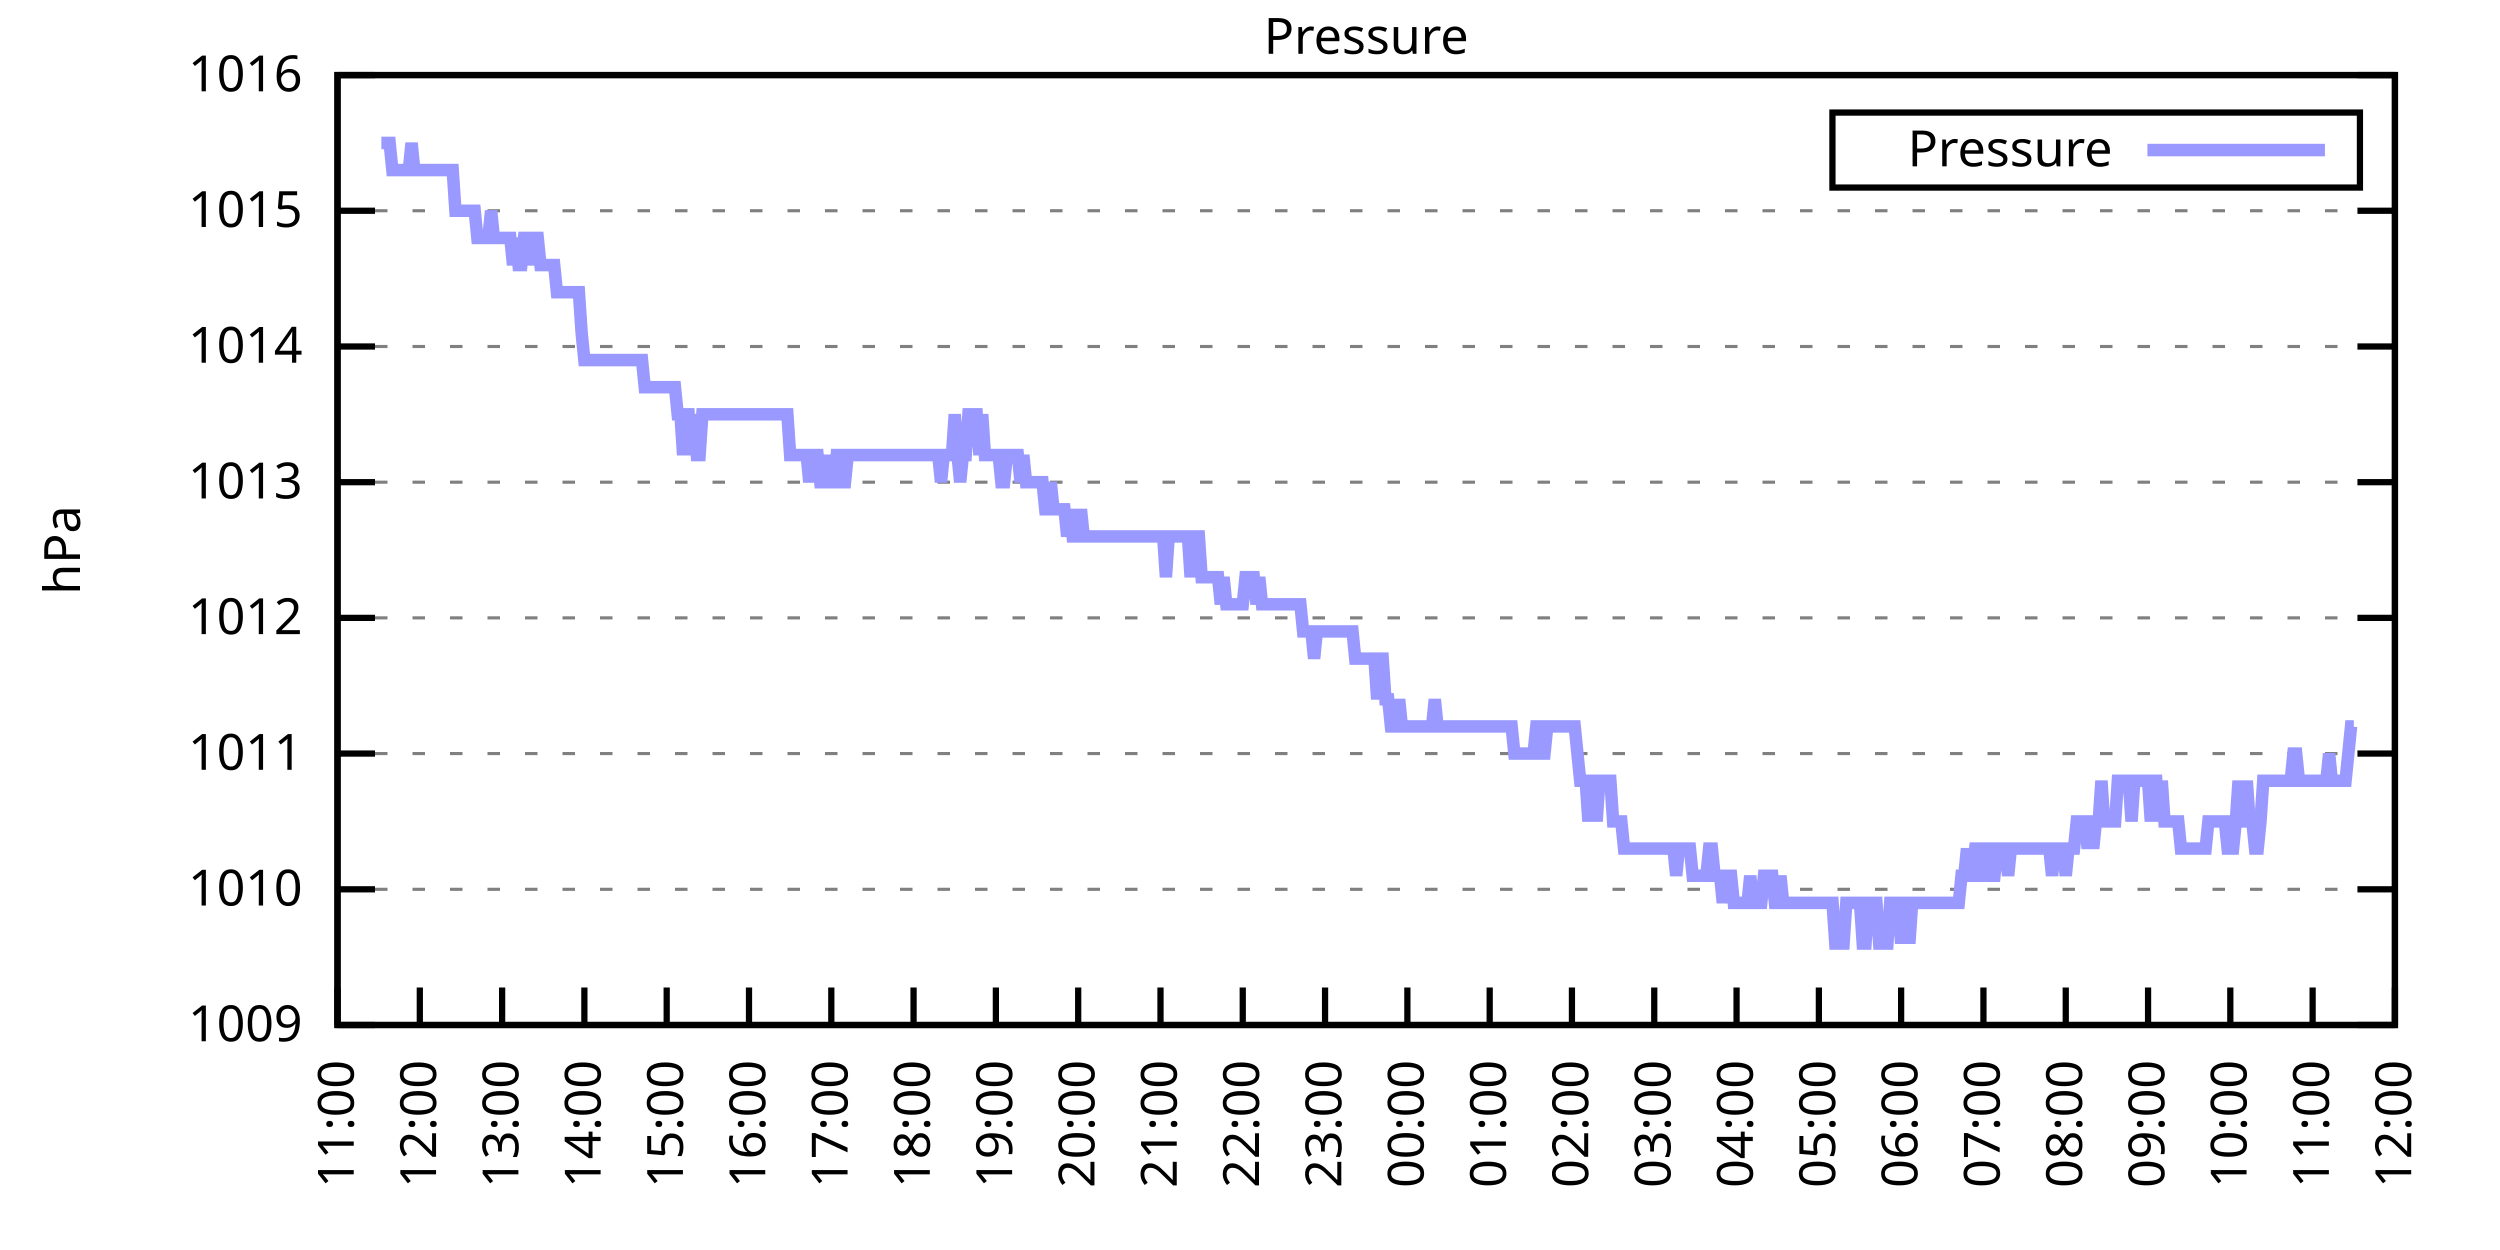
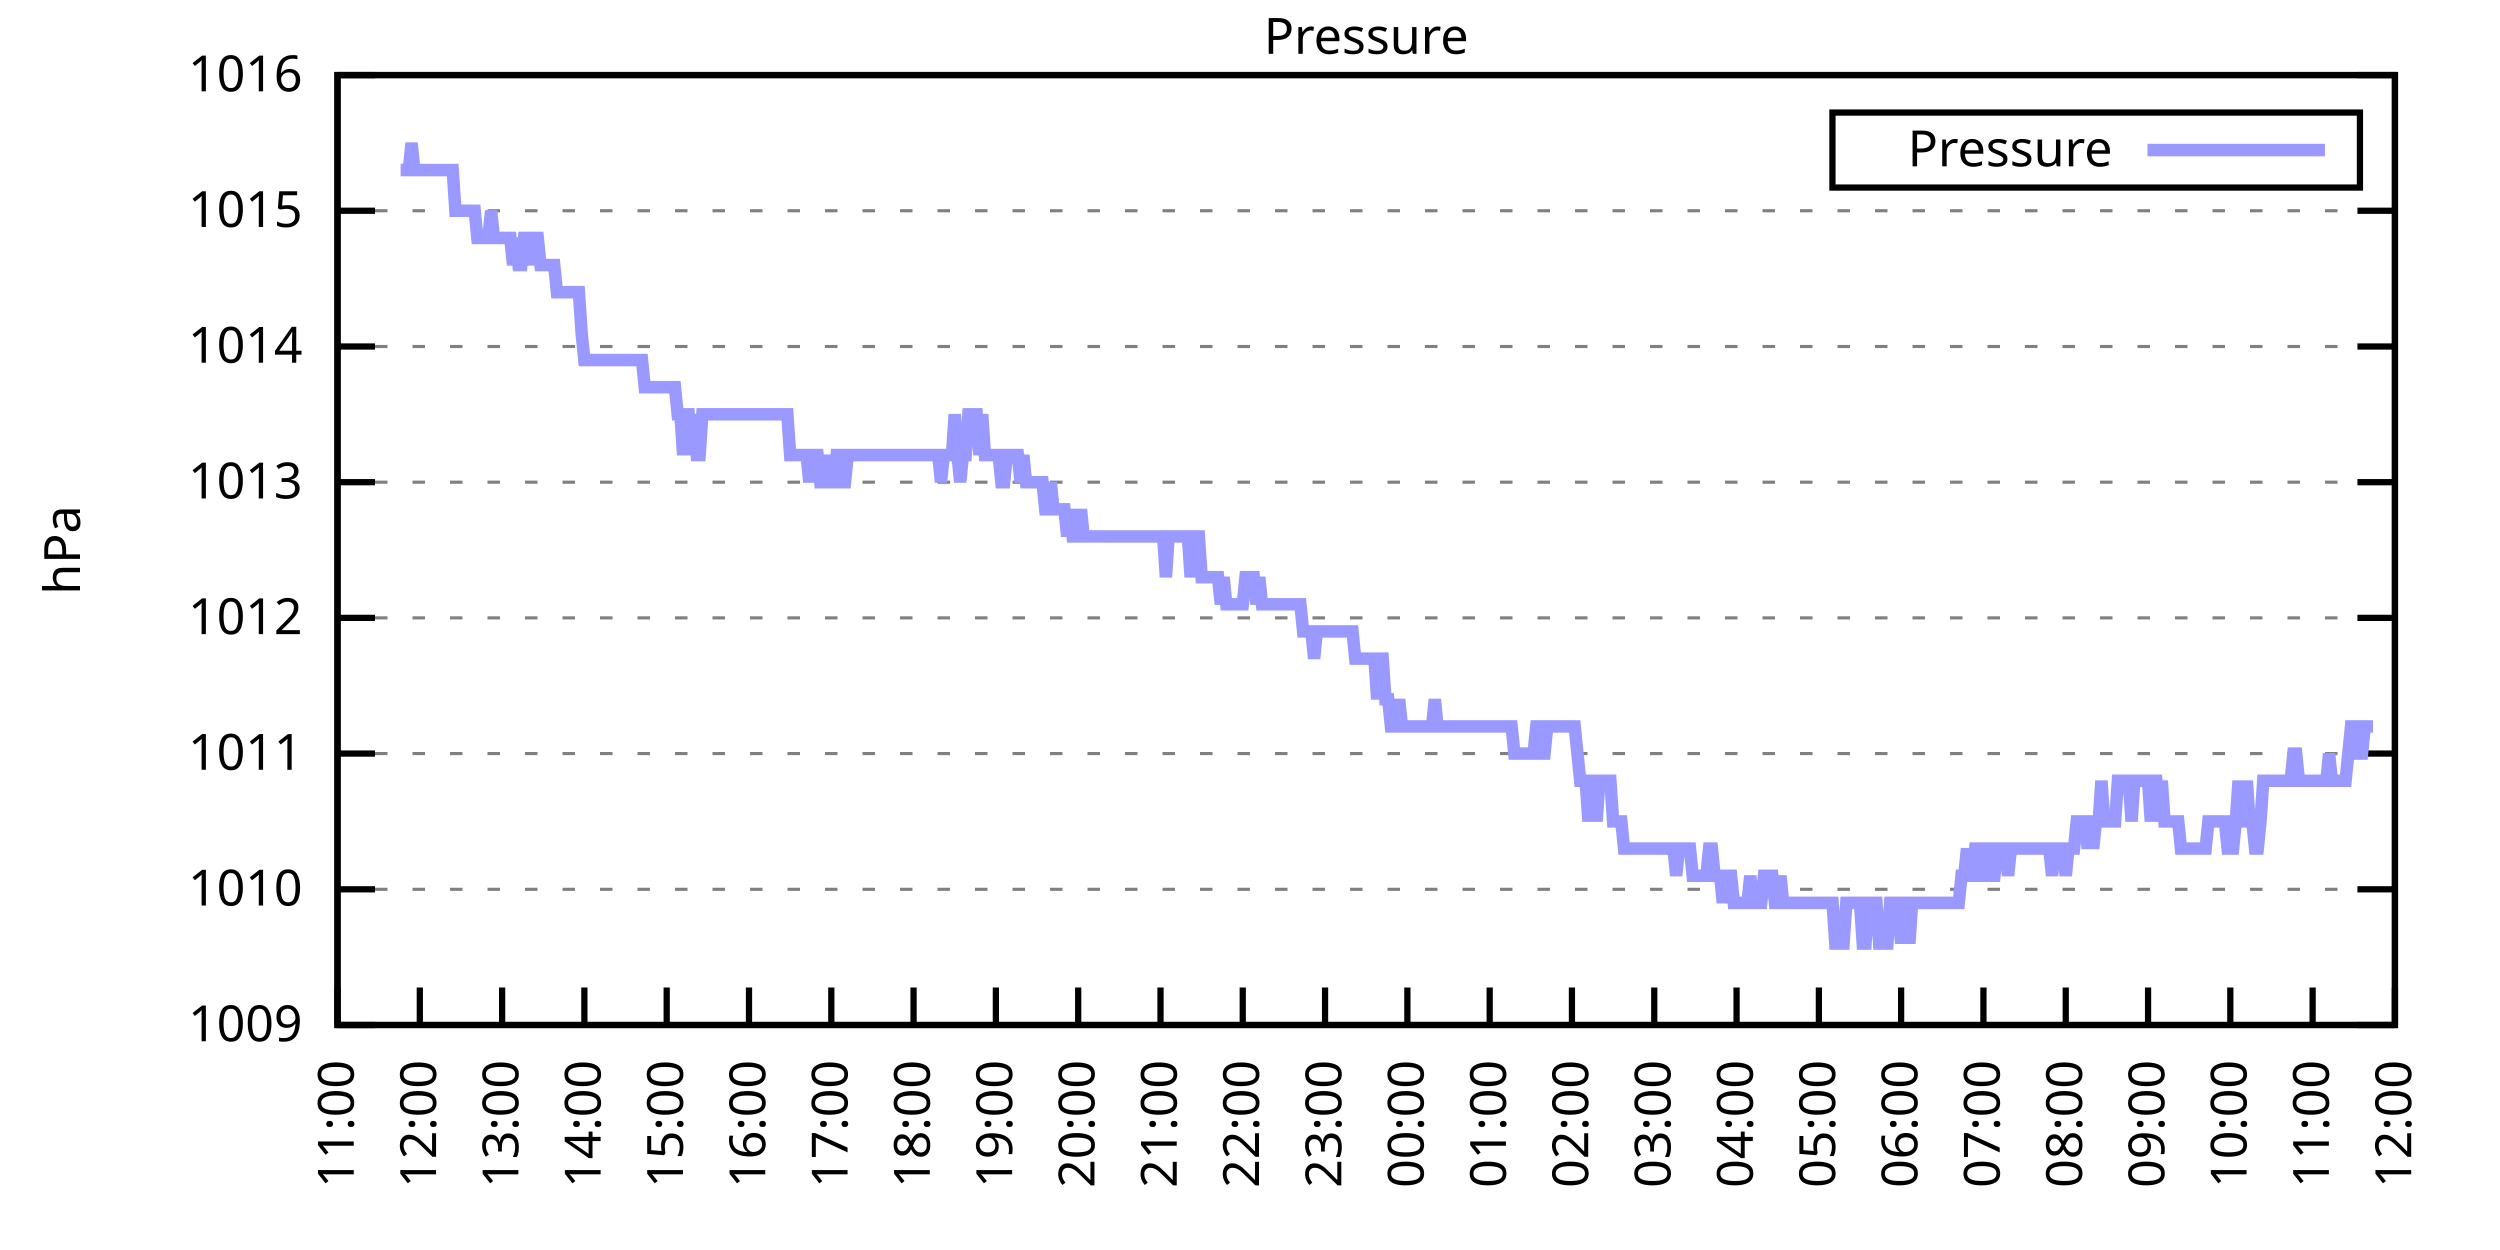
<svg xmlns="http://www.w3.org/2000/svg" xmlns:xlink="http://www.w3.org/1999/xlink" width="400" height="200" viewBox="0 0 400 200">
  <g id="gnuplot_canvas">
    <rect x="0" y="0" width="400" height="200" fill="none" />
    <defs>
      <circle id="gpDot" r="0.5" stroke-width="0.5" stroke="currentColor" />
      <path id="gpPt0" stroke-width="0.333" stroke="currentColor" d="M-1,0 h2 M0,-1 v2" />
      <path id="gpPt1" stroke-width="0.333" stroke="currentColor" d="M-1,-1 L1,1 M1,-1 L-1,1" />
      <path id="gpPt2" stroke-width="0.333" stroke="currentColor" d="M-1,0 L1,0 M0,-1 L0,1 M-1,-1 L1,1 M-1,1 L1,-1" />
      <rect id="gpPt3" stroke-width="0.333" stroke="currentColor" x="-1" y="-1" width="2" height="2" />
      <rect id="gpPt4" stroke-width="0.333" stroke="currentColor" fill="currentColor" x="-1" y="-1" width="2" height="2" />
      <circle id="gpPt5" stroke-width="0.333" stroke="currentColor" cx="0" cy="0" r="1" />
      <use xlink:href="#gpPt5" id="gpPt6" fill="currentColor" stroke="none" />
      <path id="gpPt7" stroke-width="0.333" stroke="currentColor" d="M0,-1.33 L-1.33,0.67 L1.33,0.67 z" />
      <use xlink:href="#gpPt7" id="gpPt8" fill="currentColor" stroke="none" />
      <use xlink:href="#gpPt7" id="gpPt9" stroke="currentColor" transform="rotate(180)" />
      <use xlink:href="#gpPt9" id="gpPt10" fill="currentColor" stroke="none" />
      <use xlink:href="#gpPt3" id="gpPt11" stroke="currentColor" transform="rotate(45)" />
      <use xlink:href="#gpPt11" id="gpPt12" fill="currentColor" stroke="none" />
      <path id="gpPt13" stroke-width="0.333" stroke="currentColor" d="M0,1.330 L1.265,0.411 L0.782,-1.067 L-0.782,-1.076 L-1.265,0.411 z" />
      <use xlink:href="#gpPt13" id="gpPt14" fill="currentColor" stroke="none" />
      <filter id="textbox" filterUnits="objectBoundingBox" x="0" y="0" height="1" width="1">
        <feFlood flood-color="white" flood-opacity="1" result="bgnd" />
        <feComposite in="SourceGraphic" in2="bgnd" operator="atop" />
      </filter>
      <filter id="greybox" filterUnits="objectBoundingBox" x="0" y="0" height="1" width="1">
        <feFlood flood-color="lightgrey" flood-opacity="1" result="grey" />
        <feComposite in="SourceGraphic" in2="grey" operator="atop" />
      </filter>
    </defs>
    <g fill="none" color="white" stroke="currentColor" stroke-width="1.00" stroke-linecap="butt" stroke-linejoin="miter">
</g>
    <g fill="none" color="black" stroke="currentColor" stroke-width="1.00" stroke-linecap="butt" stroke-linejoin="miter">
      <g stroke="none" shape-rendering="crispEdges">
        <polygon fill="rgb(255, 255, 255)" points="54.00,164.00 383.18,164.00 383.18,12.02 54.00,12.02 " />
      </g>
    </g>
    <g fill="none" color="black" stroke="currentColor" stroke-width="1.00" stroke-linecap="butt" stroke-linejoin="miter">
</g>
    <g fill="none" color="black" stroke="black" stroke-width="0.50" stroke-linecap="butt" stroke-linejoin="miter">
</g>
    <g fill="none" color="gray" stroke="currentColor" stroke-width="0.50" stroke-linecap="butt" stroke-linejoin="miter">
      <path stroke="gray" stroke-dasharray="2,4" class="gridline" d="M54.00,164.00 L383.19,164.00  " />
    </g>
    <g fill="none" color="gray" stroke="gray" stroke-width="1.00" stroke-linecap="butt" stroke-linejoin="miter">
</g>
    <g fill="none" color="black" stroke="currentColor" stroke-width="1.00" stroke-linecap="butt" stroke-linejoin="miter">
      <path stroke="black" d="M54.00,164.00 L60.00,164.00 M383.19,164.00 L377.19,164.00  " />
      <g transform="translate(48.40,166.60)" stroke="none" fill="black" font-family="Sans" font-size="8.00" text-anchor="end">
        <text>
          <tspan font-family="Sans"> 1009</tspan>
        </text>
      </g>
    </g>
    <g fill="none" color="black" stroke="currentColor" stroke-width="1.00" stroke-linecap="butt" stroke-linejoin="miter">
</g>
    <g fill="none" color="black" stroke="black" stroke-width="0.50" stroke-linecap="butt" stroke-linejoin="miter">
</g>
    <g fill="none" color="gray" stroke="currentColor" stroke-width="0.50" stroke-linecap="butt" stroke-linejoin="miter">
      <path stroke="gray" stroke-dasharray="2,4" class="gridline" d="M54.00,142.29 L383.19,142.29  " />
    </g>
    <g fill="none" color="gray" stroke="gray" stroke-width="1.00" stroke-linecap="butt" stroke-linejoin="miter">
</g>
    <g fill="none" color="black" stroke="currentColor" stroke-width="1.00" stroke-linecap="butt" stroke-linejoin="miter">
      <path stroke="black" d="M54.00,142.29 L60.00,142.29 M383.19,142.29 L377.19,142.29  " />
      <g transform="translate(48.40,144.89)" stroke="none" fill="black" font-family="Sans" font-size="8.00" text-anchor="end">
        <text>
          <tspan font-family="Sans"> 1010</tspan>
        </text>
      </g>
    </g>
    <g fill="none" color="black" stroke="currentColor" stroke-width="1.00" stroke-linecap="butt" stroke-linejoin="miter">
</g>
    <g fill="none" color="black" stroke="black" stroke-width="0.50" stroke-linecap="butt" stroke-linejoin="miter">
</g>
    <g fill="none" color="gray" stroke="currentColor" stroke-width="0.50" stroke-linecap="butt" stroke-linejoin="miter">
      <path stroke="gray" stroke-dasharray="2,4" class="gridline" d="M54.00,120.57 L383.19,120.57  " />
    </g>
    <g fill="none" color="gray" stroke="gray" stroke-width="1.00" stroke-linecap="butt" stroke-linejoin="miter">
</g>
    <g fill="none" color="black" stroke="currentColor" stroke-width="1.00" stroke-linecap="butt" stroke-linejoin="miter">
      <path stroke="black" d="M54.00,120.57 L60.00,120.57 M383.19,120.57 L377.19,120.57  " />
      <g transform="translate(48.40,123.17)" stroke="none" fill="black" font-family="Sans" font-size="8.00" text-anchor="end">
        <text>
          <tspan font-family="Sans"> 1011</tspan>
        </text>
      </g>
    </g>
    <g fill="none" color="black" stroke="currentColor" stroke-width="1.00" stroke-linecap="butt" stroke-linejoin="miter">
</g>
    <g fill="none" color="black" stroke="black" stroke-width="0.50" stroke-linecap="butt" stroke-linejoin="miter">
</g>
    <g fill="none" color="gray" stroke="currentColor" stroke-width="0.50" stroke-linecap="butt" stroke-linejoin="miter">
      <path stroke="gray" stroke-dasharray="2,4" class="gridline" d="M54.00,98.86 L383.19,98.86  " />
    </g>
    <g fill="none" color="gray" stroke="gray" stroke-width="1.00" stroke-linecap="butt" stroke-linejoin="miter">
</g>
    <g fill="none" color="black" stroke="currentColor" stroke-width="1.00" stroke-linecap="butt" stroke-linejoin="miter">
      <path stroke="black" d="M54.00,98.86 L60.00,98.86 M383.19,98.86 L377.19,98.86  " />
      <g transform="translate(48.40,101.46)" stroke="none" fill="black" font-family="Sans" font-size="8.00" text-anchor="end">
        <text>
          <tspan font-family="Sans"> 1012</tspan>
        </text>
      </g>
    </g>
    <g fill="none" color="black" stroke="currentColor" stroke-width="1.00" stroke-linecap="butt" stroke-linejoin="miter">
</g>
    <g fill="none" color="black" stroke="black" stroke-width="0.50" stroke-linecap="butt" stroke-linejoin="miter">
</g>
    <g fill="none" color="gray" stroke="currentColor" stroke-width="0.50" stroke-linecap="butt" stroke-linejoin="miter">
      <path stroke="gray" stroke-dasharray="2,4" class="gridline" d="M54.00,77.15 L383.19,77.15  " />
    </g>
    <g fill="none" color="gray" stroke="gray" stroke-width="1.00" stroke-linecap="butt" stroke-linejoin="miter">
</g>
    <g fill="none" color="black" stroke="currentColor" stroke-width="1.00" stroke-linecap="butt" stroke-linejoin="miter">
      <path stroke="black" d="M54.00,77.15 L60.00,77.15 M383.19,77.15 L377.19,77.15  " />
      <g transform="translate(48.40,79.75)" stroke="none" fill="black" font-family="Sans" font-size="8.00" text-anchor="end">
        <text>
          <tspan font-family="Sans"> 1013</tspan>
        </text>
      </g>
    </g>
    <g fill="none" color="black" stroke="currentColor" stroke-width="1.00" stroke-linecap="butt" stroke-linejoin="miter">
</g>
    <g fill="none" color="black" stroke="black" stroke-width="0.50" stroke-linecap="butt" stroke-linejoin="miter">
</g>
    <g fill="none" color="gray" stroke="currentColor" stroke-width="0.50" stroke-linecap="butt" stroke-linejoin="miter">
      <path stroke="gray" stroke-dasharray="2,4" class="gridline" d="M54.00,55.44 L383.19,55.44  " />
    </g>
    <g fill="none" color="gray" stroke="gray" stroke-width="1.00" stroke-linecap="butt" stroke-linejoin="miter">
</g>
    <g fill="none" color="black" stroke="currentColor" stroke-width="1.00" stroke-linecap="butt" stroke-linejoin="miter">
      <path stroke="black" d="M54.00,55.44 L60.00,55.44 M383.19,55.44 L377.19,55.44  " />
      <g transform="translate(48.40,58.04)" stroke="none" fill="black" font-family="Sans" font-size="8.00" text-anchor="end">
        <text>
          <tspan font-family="Sans"> 1014</tspan>
        </text>
      </g>
    </g>
    <g fill="none" color="black" stroke="currentColor" stroke-width="1.00" stroke-linecap="butt" stroke-linejoin="miter">
</g>
    <g fill="none" color="black" stroke="black" stroke-width="0.50" stroke-linecap="butt" stroke-linejoin="miter">
</g>
    <g fill="none" color="gray" stroke="currentColor" stroke-width="0.50" stroke-linecap="butt" stroke-linejoin="miter">
      <path stroke="gray" stroke-dasharray="2,4" class="gridline" d="M54.00,33.72 L383.19,33.72  " />
    </g>
    <g fill="none" color="gray" stroke="gray" stroke-width="1.00" stroke-linecap="butt" stroke-linejoin="miter">
</g>
    <g fill="none" color="black" stroke="currentColor" stroke-width="1.00" stroke-linecap="butt" stroke-linejoin="miter">
      <path stroke="black" d="M54.00,33.72 L60.00,33.72 M383.19,33.72 L377.19,33.72  " />
      <g transform="translate(48.40,36.32)" stroke="none" fill="black" font-family="Sans" font-size="8.00" text-anchor="end">
        <text>
          <tspan font-family="Sans"> 1015</tspan>
        </text>
      </g>
    </g>
    <g fill="none" color="black" stroke="currentColor" stroke-width="1.00" stroke-linecap="butt" stroke-linejoin="miter">
</g>
    <g fill="none" color="black" stroke="black" stroke-width="0.50" stroke-linecap="butt" stroke-linejoin="miter">
</g>
    <g fill="none" color="gray" stroke="currentColor" stroke-width="0.50" stroke-linecap="butt" stroke-linejoin="miter">
      <path stroke="gray" stroke-dasharray="2,4" class="gridline" d="M54.00,12.01 L383.19,12.01  " />
    </g>
    <g fill="none" color="gray" stroke="gray" stroke-width="1.00" stroke-linecap="butt" stroke-linejoin="miter">
</g>
    <g fill="none" color="black" stroke="currentColor" stroke-width="1.00" stroke-linecap="butt" stroke-linejoin="miter">
      <path stroke="black" d="M54.00,12.01 L60.00,12.01 M383.19,12.01 L377.19,12.01  " />
      <g transform="translate(48.40,14.61)" stroke="none" fill="black" font-family="Sans" font-size="8.00" text-anchor="end">
        <text>
          <tspan font-family="Sans"> 1016</tspan>
        </text>
      </g>
    </g>
    <g fill="none" color="black" stroke="currentColor" stroke-width="1.00" stroke-linecap="butt" stroke-linejoin="miter">
      <path stroke="black" d="M54.00,164.00 L54.00,158.00  " />
      <g transform="translate(56.60,169.60) rotate(270.00)" stroke="none" fill="black" font-family="Sans" font-size="8.00" text-anchor="end">
        <text>
          <tspan font-family="Sans">11:00</tspan>
        </text>
      </g>
    </g>
    <g fill="none" color="black" stroke="currentColor" stroke-width="1.00" stroke-linecap="butt" stroke-linejoin="miter">
      <path stroke="black" d="M67.17,164.00 L67.17,158.00  " />
      <g transform="translate(69.77,169.60) rotate(270.00)" stroke="none" fill="black" font-family="Sans" font-size="8.00" text-anchor="end">
        <text>
          <tspan font-family="Sans">12:00</tspan>
        </text>
      </g>
    </g>
    <g fill="none" color="black" stroke="currentColor" stroke-width="1.00" stroke-linecap="butt" stroke-linejoin="miter">
      <path stroke="black" d="M80.34,164.00 L80.34,158.00  " />
      <g transform="translate(82.94,169.60) rotate(270.00)" stroke="none" fill="black" font-family="Sans" font-size="8.00" text-anchor="end">
        <text>
          <tspan font-family="Sans">13:00</tspan>
        </text>
      </g>
    </g>
    <g fill="none" color="black" stroke="currentColor" stroke-width="1.00" stroke-linecap="butt" stroke-linejoin="miter">
      <path stroke="black" d="M93.50,164.00 L93.50,158.00  " />
      <g transform="translate(96.10,169.60) rotate(270.00)" stroke="none" fill="black" font-family="Sans" font-size="8.00" text-anchor="end">
        <text>
          <tspan font-family="Sans">14:00</tspan>
        </text>
      </g>
    </g>
    <g fill="none" color="black" stroke="currentColor" stroke-width="1.00" stroke-linecap="butt" stroke-linejoin="miter">
      <path stroke="black" d="M106.67,164.00 L106.67,158.00  " />
      <g transform="translate(109.27,169.60) rotate(270.00)" stroke="none" fill="black" font-family="Sans" font-size="8.00" text-anchor="end">
        <text>
          <tspan font-family="Sans">15:00</tspan>
        </text>
      </g>
    </g>
    <g fill="none" color="black" stroke="currentColor" stroke-width="1.00" stroke-linecap="butt" stroke-linejoin="miter">
      <path stroke="black" d="M119.84,164.00 L119.84,158.00  " />
      <g transform="translate(122.44,169.60) rotate(270.00)" stroke="none" fill="black" font-family="Sans" font-size="8.00" text-anchor="end">
        <text>
          <tspan font-family="Sans">16:00</tspan>
        </text>
      </g>
    </g>
    <g fill="none" color="black" stroke="currentColor" stroke-width="1.00" stroke-linecap="butt" stroke-linejoin="miter">
      <path stroke="black" d="M133.01,164.00 L133.01,158.00  " />
      <g transform="translate(135.61,169.60) rotate(270.00)" stroke="none" fill="black" font-family="Sans" font-size="8.00" text-anchor="end">
        <text>
          <tspan font-family="Sans">17:00</tspan>
        </text>
      </g>
    </g>
    <g fill="none" color="black" stroke="currentColor" stroke-width="1.00" stroke-linecap="butt" stroke-linejoin="miter">
      <path stroke="black" d="M146.17,164.00 L146.17,158.00  " />
      <g transform="translate(148.77,169.60) rotate(270.00)" stroke="none" fill="black" font-family="Sans" font-size="8.00" text-anchor="end">
        <text>
          <tspan font-family="Sans">18:00</tspan>
        </text>
      </g>
    </g>
    <g fill="none" color="black" stroke="currentColor" stroke-width="1.00" stroke-linecap="butt" stroke-linejoin="miter">
      <path stroke="black" d="M159.34,164.00 L159.34,158.00  " />
      <g transform="translate(161.94,169.60) rotate(270.00)" stroke="none" fill="black" font-family="Sans" font-size="8.00" text-anchor="end">
        <text>
          <tspan font-family="Sans">19:00</tspan>
        </text>
      </g>
    </g>
    <g fill="none" color="black" stroke="currentColor" stroke-width="1.00" stroke-linecap="butt" stroke-linejoin="miter">
      <path stroke="black" d="M172.51,164.00 L172.51,158.00  " />
      <g transform="translate(175.11,169.60) rotate(270.00)" stroke="none" fill="black" font-family="Sans" font-size="8.00" text-anchor="end">
        <text>
          <tspan font-family="Sans">20:00</tspan>
        </text>
      </g>
    </g>
    <g fill="none" color="black" stroke="currentColor" stroke-width="1.00" stroke-linecap="butt" stroke-linejoin="miter">
      <path stroke="black" d="M185.68,164.00 L185.68,158.00  " />
      <g transform="translate(188.28,169.60) rotate(270.00)" stroke="none" fill="black" font-family="Sans" font-size="8.00" text-anchor="end">
        <text>
          <tspan font-family="Sans">21:00</tspan>
        </text>
      </g>
    </g>
    <g fill="none" color="black" stroke="currentColor" stroke-width="1.00" stroke-linecap="butt" stroke-linejoin="miter">
      <path stroke="black" d="M198.84,164.00 L198.84,158.00  " />
      <g transform="translate(201.44,169.60) rotate(270.00)" stroke="none" fill="black" font-family="Sans" font-size="8.00" text-anchor="end">
        <text>
          <tspan font-family="Sans">22:00</tspan>
        </text>
      </g>
    </g>
    <g fill="none" color="black" stroke="currentColor" stroke-width="1.00" stroke-linecap="butt" stroke-linejoin="miter">
      <path stroke="black" d="M212.01,164.00 L212.01,158.00  " />
      <g transform="translate(214.61,169.60) rotate(270.00)" stroke="none" fill="black" font-family="Sans" font-size="8.00" text-anchor="end">
        <text>
          <tspan font-family="Sans">23:00</tspan>
        </text>
      </g>
    </g>
    <g fill="none" color="black" stroke="currentColor" stroke-width="1.00" stroke-linecap="butt" stroke-linejoin="miter">
      <path stroke="black" d="M225.18,164.00 L225.18,158.00  " />
      <g transform="translate(227.78,169.60) rotate(270.00)" stroke="none" fill="black" font-family="Sans" font-size="8.00" text-anchor="end">
        <text>
          <tspan font-family="Sans">00:00</tspan>
        </text>
      </g>
    </g>
    <g fill="none" color="black" stroke="currentColor" stroke-width="1.00" stroke-linecap="butt" stroke-linejoin="miter">
      <path stroke="black" d="M238.35,164.00 L238.35,158.00  " />
      <g transform="translate(240.95,169.60) rotate(270.00)" stroke="none" fill="black" font-family="Sans" font-size="8.00" text-anchor="end">
        <text>
          <tspan font-family="Sans">01:00</tspan>
        </text>
      </g>
    </g>
    <g fill="none" color="black" stroke="currentColor" stroke-width="1.00" stroke-linecap="butt" stroke-linejoin="miter">
      <path stroke="black" d="M251.51,164.00 L251.51,158.00  " />
      <g transform="translate(254.11,169.60) rotate(270.00)" stroke="none" fill="black" font-family="Sans" font-size="8.00" text-anchor="end">
        <text>
          <tspan font-family="Sans">02:00</tspan>
        </text>
      </g>
    </g>
    <g fill="none" color="black" stroke="currentColor" stroke-width="1.00" stroke-linecap="butt" stroke-linejoin="miter">
      <path stroke="black" d="M264.68,164.00 L264.68,158.00  " />
      <g transform="translate(267.28,169.60) rotate(270.00)" stroke="none" fill="black" font-family="Sans" font-size="8.00" text-anchor="end">
        <text>
          <tspan font-family="Sans">03:00</tspan>
        </text>
      </g>
    </g>
    <g fill="none" color="black" stroke="currentColor" stroke-width="1.00" stroke-linecap="butt" stroke-linejoin="miter">
      <path stroke="black" d="M277.85,164.00 L277.85,158.00  " />
      <g transform="translate(280.45,169.60) rotate(270.00)" stroke="none" fill="black" font-family="Sans" font-size="8.00" text-anchor="end">
        <text>
          <tspan font-family="Sans">04:00</tspan>
        </text>
      </g>
    </g>
    <g fill="none" color="black" stroke="currentColor" stroke-width="1.00" stroke-linecap="butt" stroke-linejoin="miter">
      <path stroke="black" d="M291.02,164.00 L291.02,158.00  " />
      <g transform="translate(293.62,169.60) rotate(270.00)" stroke="none" fill="black" font-family="Sans" font-size="8.00" text-anchor="end">
        <text>
          <tspan font-family="Sans">05:00</tspan>
        </text>
      </g>
    </g>
    <g fill="none" color="black" stroke="currentColor" stroke-width="1.00" stroke-linecap="butt" stroke-linejoin="miter">
      <path stroke="black" d="M304.18,164.00 L304.18,158.00  " />
      <g transform="translate(306.78,169.60) rotate(270.00)" stroke="none" fill="black" font-family="Sans" font-size="8.00" text-anchor="end">
        <text>
          <tspan font-family="Sans">06:00</tspan>
        </text>
      </g>
    </g>
    <g fill="none" color="black" stroke="currentColor" stroke-width="1.00" stroke-linecap="butt" stroke-linejoin="miter">
      <path stroke="black" d="M317.35,164.00 L317.35,158.00  " />
      <g transform="translate(319.95,169.60) rotate(270.00)" stroke="none" fill="black" font-family="Sans" font-size="8.00" text-anchor="end">
        <text>
          <tspan font-family="Sans">07:00</tspan>
        </text>
      </g>
    </g>
    <g fill="none" color="black" stroke="currentColor" stroke-width="1.00" stroke-linecap="butt" stroke-linejoin="miter">
      <path stroke="black" d="M330.52,164.00 L330.52,158.00  " />
      <g transform="translate(333.12,169.60) rotate(270.00)" stroke="none" fill="black" font-family="Sans" font-size="8.00" text-anchor="end">
        <text>
          <tspan font-family="Sans">08:00</tspan>
        </text>
      </g>
    </g>
    <g fill="none" color="black" stroke="currentColor" stroke-width="1.00" stroke-linecap="butt" stroke-linejoin="miter">
      <path stroke="black" d="M343.69,164.00 L343.69,158.00  " />
      <g transform="translate(346.29,169.60) rotate(270.00)" stroke="none" fill="black" font-family="Sans" font-size="8.00" text-anchor="end">
        <text>
          <tspan font-family="Sans">09:00</tspan>
        </text>
      </g>
    </g>
    <g fill="none" color="black" stroke="currentColor" stroke-width="1.00" stroke-linecap="butt" stroke-linejoin="miter">
      <path stroke="black" d="M356.85,164.00 L356.85,158.00  " />
      <g transform="translate(359.45,169.60) rotate(270.00)" stroke="none" fill="black" font-family="Sans" font-size="8.00" text-anchor="end">
        <text>
          <tspan font-family="Sans">10:00</tspan>
        </text>
      </g>
    </g>
    <g fill="none" color="black" stroke="currentColor" stroke-width="1.00" stroke-linecap="butt" stroke-linejoin="miter">
      <path stroke="black" d="M370.02,164.00 L370.02,158.00  " />
      <g transform="translate(372.62,169.60) rotate(270.00)" stroke="none" fill="black" font-family="Sans" font-size="8.00" text-anchor="end">
        <text>
          <tspan font-family="Sans">11:00</tspan>
        </text>
      </g>
    </g>
    <g fill="none" color="black" stroke="currentColor" stroke-width="1.00" stroke-linecap="butt" stroke-linejoin="miter">
      <path stroke="black" d="M383.19,164.00 L383.19,158.00  " />
      <g transform="translate(385.79,169.60) rotate(270.00)" stroke="none" fill="black" font-family="Sans" font-size="8.00" text-anchor="end">
        <text>
          <tspan font-family="Sans">12:00</tspan>
        </text>
      </g>
    </g>
    <g fill="none" color="black" stroke="currentColor" stroke-width="1.00" stroke-linecap="butt" stroke-linejoin="miter">
</g>
    <g fill="none" color="black" stroke="currentColor" stroke-width="1.00" stroke-linecap="butt" stroke-linejoin="miter">
      <path stroke="black" d="M54.00,12.01 L54.00,164.00 L383.19,164.00 L383.19,12.01 L54.00,12.01 Z  " />
    </g>
    <g fill="none" color="black" stroke="currentColor" stroke-width="1.00" stroke-linecap="butt" stroke-linejoin="miter">
</g>
    <g fill="none" color="black" stroke="currentColor" stroke-width="1.00" stroke-linecap="butt" stroke-linejoin="miter">
      <path stroke="black" d="M293.19,30.01 L293.19,18.01 L377.59,18.01 L377.59,30.01 L293.19,30.01 Z  " />
    </g>
    <g id="Pressure_plot_1">
      <g fill="none" color="white" stroke="black" stroke-width="2.00" stroke-linecap="butt" stroke-linejoin="miter">
</g>
      <g fill="none" color="black" stroke="currentColor" stroke-width="2.00" stroke-linecap="butt" stroke-linejoin="miter">
        <g transform="translate(337.99,26.61)" stroke="none" fill="black" font-family="Sans" font-size="8.00" text-anchor="end">
          <text>
            <tspan font-family="Sans">Pressure</tspan>
          </text>
        </g>
      </g>
      <g fill="none" color="black" stroke="currentColor" stroke-width="2.00" stroke-linecap="butt" stroke-linejoin="miter">
-         <path stroke="rgb(153, 153, 255)" d="M343.59,24.01 L371.99,24.01 M61.02,22.87 L61.46,22.87 L61.90,22.87 L62.34,22.87 L62.78,27.21 L63.22,27.21   L63.66,27.21 L64.10,27.21 L64.53,27.21 L64.97,27.21 L65.41,27.21 L65.85,22.87 L66.29,27.21 L66.73,27.21   L67.17,27.21 L67.61,27.21 L68.05,27.21 L68.48,27.21 L68.92,27.21 L69.36,27.21 L69.80,27.21 L70.24,27.21   L70.68,27.21 L71.12,27.21 L71.56,27.21 L72.00,27.21 L72.43,27.21 L72.87,33.72 L73.31,33.72 L73.75,33.72   L74.19,33.72 L74.63,33.72 L75.07,33.72 L75.51,33.72 L75.95,33.72 L76.38,38.07 L76.82,38.07 L77.26,38.07   L77.70,38.07 L78.14,38.07 L78.58,33.72 L79.02,38.07 L79.46,38.07 L79.90,38.07 L80.34,38.07 L80.77,38.07   L81.21,38.07 L81.65,38.07 L82.09,42.41 L82.53,38.07 L82.97,42.41 L83.41,42.41 L83.85,38.07 L84.29,38.07   L84.72,42.41 L85.16,38.07 L85.60,38.07 L86.04,38.07 L86.48,42.41 L86.92,42.41 L87.36,42.41 L87.80,42.41   L88.24,42.41 L88.67,42.41 L89.11,46.75 L89.55,46.75 L89.99,46.75 L90.43,46.75 L90.87,46.75 L91.31,46.75   L91.75,46.75 L92.19,46.75 L92.62,46.75 L93.06,53.26 L93.50,57.61 L93.94,57.61 L94.38,57.61 L94.82,57.61   L95.26,57.61 L95.70,57.61 L96.14,57.61 L96.58,57.61 L97.01,57.61 L97.45,57.61 L97.89,57.61 L98.33,57.61   L98.77,57.61 L99.21,57.61 L99.65,57.61 L100.09,57.61 L100.53,57.61 L100.96,57.61 L101.40,57.61 L101.84,57.61   L102.28,57.61 L102.72,57.61 L103.16,61.95 L103.60,61.95 L104.04,61.95 L104.48,61.95 L104.91,61.95 L105.35,61.95   L105.79,61.95 L106.23,61.95 L106.67,61.95 L107.11,61.95 L107.55,61.95 L107.99,61.95 L108.43,66.29 L108.87,66.29   L109.30,72.81 L109.74,66.29 L110.18,66.29 L110.62,72.81 L111.06,66.29 L111.50,72.81 L111.94,72.81 L112.38,66.29   L112.82,66.29 L113.25,66.29 L113.69,66.29 L114.13,66.29 L114.57,66.29 L115.01,66.29 L115.45,66.29 L115.89,66.29   L116.33,66.29 L116.77,66.29 L117.20,66.29 L117.64,66.29 L118.08,66.29 L118.52,66.29 L118.96,66.29 L119.40,66.29   L119.84,66.29 L120.28,66.29 L120.72,66.29 L121.15,66.29 L121.59,66.29 L122.03,66.29 L122.47,66.29 L122.91,66.29   L123.35,66.29 L123.79,66.29 L124.23,66.29 L124.67,66.29 L125.11,66.29 L125.54,66.29 L125.98,66.29 L126.42,72.81   L126.86,72.81 L127.30,72.81 L127.74,72.81 L128.18,72.81 L128.62,72.81 L129.06,72.81 L129.49,77.15 L129.93,72.81   L130.37,72.81 L130.81,72.81 L131.25,77.15 L131.69,77.15 L132.13,72.81 L132.57,77.15 L133.01,77.15 L133.44,77.15   L133.88,72.81 L134.32,72.81 L134.76,77.15 L135.20,77.15 L135.64,72.81 L136.08,72.81 L136.52,72.81 L136.96,72.81   L137.39,72.81 L137.83,72.81 L138.27,72.81 L138.71,72.81 L139.15,72.81 L139.59,72.81 L140.03,72.81 L140.47,72.81   L140.91,72.81 L141.35,72.81 L141.78,72.81 L142.22,72.81 L142.66,72.81 L143.10,72.81 L143.54,72.81 L143.98,72.81   L144.42,72.81 L144.86,72.81 L145.30,72.81 L145.73,72.81 L146.17,72.81 L146.61,72.81 L147.05,72.81 L147.49,72.81   L147.93,72.81 L148.37,72.81 L148.81,72.81 L149.25,72.81 L149.68,72.81 L150.12,72.81 L150.56,77.15 L151.00,72.81   L151.44,72.81 L151.88,72.81 L152.32,72.81 L152.76,66.29 L153.20,72.81 L153.63,77.15 L154.07,72.81 L154.51,72.81   L154.95,66.29 L155.39,66.29 L155.83,66.29 L156.27,66.29 L156.71,72.81 L157.15,66.29 L157.59,72.81 L158.02,72.81   L158.46,72.81 L158.90,72.81 L159.34,72.81 L159.78,72.81 L160.22,77.15 L160.66,77.15 L161.10,72.81 L161.54,72.81   L161.97,72.81 L162.41,72.81 L162.85,72.81 L163.29,77.15 L163.73,72.81 L164.17,77.15 L164.61,77.15 L165.05,77.15   L165.49,77.15 L165.92,77.15 L166.36,77.15 L166.80,77.15 L167.24,81.49 L167.68,81.49 L168.12,77.15 L168.56,81.49   L169.00,81.49 L169.44,81.49 L169.87,81.49 L170.31,81.49 L170.75,85.83 L171.19,81.49 L171.63,85.83 L172.07,85.83   L172.51,85.83 L172.95,81.49 L173.39,85.83 L173.83,85.83 L174.26,85.83 L174.70,85.83 L175.14,85.83 L175.58,85.83   L176.02,85.83 L176.46,85.83 L176.90,85.83 L177.34,85.83 L177.78,85.83 L178.21,85.83 L178.65,85.83 L179.09,85.83   L179.53,85.83 L179.97,85.83 L180.41,85.83 L180.85,85.83 L181.29,85.83 L181.73,85.83 L182.16,85.83 L182.60,85.83   L183.04,85.83 L183.48,85.83 L183.92,85.83 L184.36,85.83 L184.80,85.83 L185.24,85.83 L185.68,85.83 L186.11,85.83   L186.55,92.35 L186.99,85.83 L187.43,85.83 L187.87,85.83 L188.31,85.83 L188.75,85.83 L189.19,85.83 L189.63,85.83   L190.07,85.83 L190.50,92.35 L190.94,85.83 L191.38,85.83 L191.82,85.83 L192.26,92.35 L192.70,92.35 L193.14,92.35   L193.58,92.35 L194.02,92.35 L194.45,92.35 L194.89,92.35 L195.33,96.69 L195.77,92.35 L196.21,96.69 L196.65,96.69   L197.09,96.69 L197.53,96.69 L197.97,96.69 L198.40,96.69 L198.84,96.69 L199.28,92.35 L199.72,92.35 L200.16,92.35   L200.60,92.35 L201.04,96.69 L201.48,92.35 L201.92,96.69 L202.35,96.69 L202.79,96.69 L203.23,96.69 L203.67,96.69   L204.11,96.69 L204.55,96.69 L204.99,96.69 L205.43,96.69 L205.87,96.69 L206.31,96.69 L206.74,96.69 L207.18,96.69   L207.62,96.69 L208.06,96.69 L208.50,101.03 L208.94,101.03 L209.38,101.03 L209.82,101.03 L210.26,105.38 L210.69,101.03   L211.13,101.03 L211.57,101.03 L212.01,101.03 L212.45,101.03 L212.89,101.03 L213.33,101.03 L213.77,101.03 L214.21,101.03   L214.64,101.03 L215.08,101.03 L215.52,101.03 L215.96,101.03 L216.40,101.03 L216.84,105.38 L217.28,105.38 L217.72,105.38   L218.16,105.38 L218.60,105.38 L219.03,105.38 L219.47,105.38 L219.91,105.38 L220.35,111.89 L220.79,105.38 L221.23,105.38   L221.67,111.89 L222.11,111.89 L222.55,116.23 L222.98,116.23 L223.42,116.23 L223.86,111.89 L224.30,116.23 L224.74,116.23   L225.18,116.23 L225.62,116.23 L226.06,116.23 L226.50,116.23 L226.93,116.23 L227.37,116.23 L227.81,116.23 L228.25,116.23   L228.69,116.23 L229.13,116.23 L229.57,111.89 L230.01,116.23 L230.45,116.23 L230.88,116.23 L231.32,116.23 L231.76,116.23   L232.20,116.23 L232.64,116.23 L233.08,116.23 L233.52,116.23 L233.96,116.23 L234.40,116.23 L234.84,116.23 L235.27,116.23   L235.71,116.23 L236.15,116.23 L236.59,116.23 L237.03,116.23 L237.47,116.23 L237.91,116.23 L238.35,116.23 L238.79,116.23   L239.22,116.23 L239.66,116.23 L240.10,116.23 L240.54,116.23 L240.98,116.23 L241.42,116.23 L241.86,116.23 L242.30,120.57   L242.74,120.57 L243.17,120.57 L243.61,120.57 L244.05,120.57 L244.49,120.57 L244.93,120.57 L245.37,120.57 L245.81,116.23   L246.25,116.23 L246.69,120.57 L247.12,120.57 L247.56,116.23 L248.00,116.23 L248.44,116.23 L248.88,116.23 L249.32,116.23   L249.76,116.23 L250.20,116.23 L250.64,116.23 L251.08,116.23 L251.51,116.23 L251.95,116.23 L252.39,120.57 L252.83,124.92   L253.27,124.92 L253.71,124.92 L254.15,131.43 L254.59,124.92 L255.03,124.92 L255.46,131.43 L255.90,124.92 L256.34,124.92   L256.78,124.92 L257.22,124.92 L257.66,124.92 L258.10,131.43 L258.54,131.43 L258.98,131.43 L259.41,131.43 L259.85,135.77   L260.29,135.77 L260.73,135.77 L261.17,135.77 L261.61,135.77 L262.05,135.77 L262.49,135.77 L262.93,135.77 L263.36,135.77   L263.80,135.77 L264.24,135.77 L264.68,135.77 L265.12,135.77 L265.56,135.77 L266.00,135.77 L266.44,135.77 L266.88,135.77   L267.32,135.77 L267.75,135.77 L268.19,140.12 L268.63,135.77 L269.07,135.77 L269.51,135.77 L269.95,135.77 L270.39,135.77   L270.83,140.12 L271.27,140.12 L271.70,140.12 L272.14,140.12 L272.58,140.12 L273.02,140.12 L273.46,135.77 L273.90,135.77   L274.34,140.12 L274.78,140.12 L275.22,140.12 L275.65,144.46 L276.09,140.12 L276.53,140.12 L276.97,140.12 L277.41,144.46   L277.85,144.46 L278.29,144.46 L278.73,144.46 L279.17,144.46 L279.60,144.46 L280.04,140.12 L280.48,144.46 L280.92,144.46   L281.36,144.46 L281.80,144.46 L282.24,140.12 L282.68,140.12 L283.12,140.12 L283.56,140.12 L283.99,144.46 L284.43,144.46   L284.87,140.12 L285.31,144.46 L285.75,144.46 L286.19,144.46 L286.63,144.46 L287.07,144.46 L287.51,144.46 L287.94,144.46   L288.38,144.46 L288.82,144.46 L289.26,144.46 L289.70,144.46 L290.14,144.46 L290.58,144.46 L291.02,144.46 L291.46,144.46   L291.89,144.46 L292.33,144.46 L292.77,144.46 L293.21,144.46 L293.65,150.97 L294.09,150.97 L294.53,150.97 L294.97,150.97   L295.41,144.46 L295.84,144.46 L296.28,144.46 L296.72,144.46 L297.16,144.46 L297.60,144.46 L298.04,150.97 L298.48,150.97   L298.92,144.46 L299.36,144.46 L299.80,144.46 L300.23,144.46 L300.67,150.97 L301.11,150.97 L301.55,150.97 L301.99,150.97   L302.43,144.46 L302.87,144.46 L303.31,144.46 L303.75,144.46 L304.18,150.97 L304.62,144.46 L305.06,144.46 L305.50,150.97   L305.94,144.46 L306.38,144.46 L306.82,144.46 L307.26,144.46 L307.70,144.46 L308.13,144.46 L308.57,144.46 L309.01,144.46   L309.45,144.46 L309.89,144.46 L310.33,144.46 L310.77,144.46 L311.21,144.46 L311.65,144.46 L312.08,144.46 L312.52,144.46   L312.96,144.46 L313.40,144.46 L313.84,140.12 L314.28,140.12 L314.72,135.77 L315.16,140.12 L315.60,140.12 L316.04,135.77   L316.47,135.77 L316.91,140.12 L317.35,140.12 L317.79,135.77 L318.23,135.77 L318.67,140.12 L319.11,140.12 L319.55,135.77   L319.99,135.77 L320.42,135.77 L320.86,135.77 L321.30,140.12 L321.74,135.77 L322.18,135.77 L322.62,135.77 L323.06,135.77   L323.50,135.77 L323.94,135.77 L324.37,135.77 L324.81,135.77 L325.25,135.77 L325.69,135.77 L326.13,135.77 L326.57,135.77   L327.01,135.77 L327.45,135.77 L327.89,135.77 L328.33,140.12 L328.76,135.77 L329.20,135.77 L329.64,135.77 L330.08,135.77   L330.52,140.12 L330.96,135.77 L331.40,135.77 L331.84,135.77 L332.28,131.43 L332.71,131.43 L333.15,131.43 L333.59,131.43   L334.03,135.77 L334.47,131.43 L334.91,135.77 L335.35,131.43 L335.79,131.43 L336.23,124.92 L336.66,131.43 L337.10,131.43   L337.54,131.43 L337.98,131.43 L338.42,131.43 L338.86,124.92 L339.30,124.92 L339.74,124.92 L340.18,124.92 L340.61,124.92   L341.05,131.43 L341.49,124.92 L341.93,124.92 L342.37,124.92 L342.81,124.92 L343.25,124.92 L343.69,124.92 L344.13,131.43   L344.57,124.92 L345.00,124.92 L345.44,131.43 L345.88,124.92 L346.32,131.43 L346.76,131.43 L347.20,131.43 L347.64,131.43   L348.08,131.43 L348.52,131.43 L348.95,135.77 L349.39,135.77 L349.83,135.77 L350.27,135.77 L350.71,135.77 L351.15,135.77   L351.59,135.77 L352.03,135.77 L352.47,135.77 L352.90,135.77 L353.34,131.43 L353.78,131.43 L354.22,131.43 L354.66,131.43   L355.10,131.43 L355.54,131.43 L355.98,131.43 L356.42,135.77 L356.85,135.77 L357.29,135.77 L357.73,131.43 L358.17,124.92   L358.61,131.43 L359.05,131.43 L359.49,124.92 L359.93,131.43 L360.37,131.43 L360.81,135.77 L361.24,135.77 L361.68,131.43   L362.12,124.92 L362.56,124.92 L363.00,124.92 L363.44,124.92 L363.88,124.92 L364.32,124.92 L364.76,124.92 L365.19,124.92   L365.63,124.92 L366.07,124.92 L366.51,124.92 L366.95,120.57 L367.39,120.57 L367.83,124.92 L368.27,124.92 L368.71,124.92   L369.14,124.92 L369.58,124.92 L370.02,124.92 L370.46,124.92 L370.90,124.92 L371.34,124.92 L371.78,124.92 L372.22,124.92   L372.66,120.57 L373.09,124.92 L373.53,124.92 L373.97,124.92 L374.41,124.92 L374.85,124.92 L375.29,124.92 L375.73,120.57   L376.17,116.23 L376.61,116.23  " />
+         <path stroke="rgb(153, 153, 255)" d="M343.59,24.01 L371.99,24.01 M64.10,27.21 L64.53,27.21 L64.97,27.21 L65.41,27.21 L65.85,22.87 L66.29,27.21   L66.73,27.21 L67.17,27.21 L67.61,27.21 L68.05,27.21 L68.48,27.21 L68.92,27.21 L69.36,27.21 L69.80,27.21   L70.24,27.21 L70.68,27.21 L71.12,27.21 L71.56,27.21 L72.00,27.21 L72.43,27.21 L72.87,33.72 L73.31,33.72   L73.75,33.72 L74.19,33.72 L74.63,33.72 L75.07,33.72 L75.51,33.72 L75.95,33.72 L76.38,38.07 L76.82,38.07   L77.26,38.07 L77.70,38.07 L78.14,38.07 L78.58,33.72 L79.02,38.07 L79.46,38.07 L79.90,38.07 L80.34,38.07   L80.77,38.07 L81.21,38.07 L81.65,38.07 L82.09,42.41 L82.53,38.07 L82.97,42.41 L83.41,42.41 L83.85,38.07   L84.29,38.07 L84.72,42.41 L85.16,38.07 L85.60,38.07 L86.04,38.07 L86.48,42.41 L86.92,42.41 L87.36,42.41   L87.80,42.41 L88.24,42.41 L88.67,42.41 L89.11,46.75 L89.55,46.75 L89.99,46.75 L90.43,46.75 L90.87,46.75   L91.31,46.75 L91.75,46.75 L92.19,46.75 L92.62,46.75 L93.06,53.26 L93.50,57.61 L93.94,57.61 L94.38,57.61   L94.82,57.61 L95.26,57.61 L95.70,57.61 L96.14,57.61 L96.58,57.61 L97.01,57.61 L97.45,57.61 L97.89,57.61   L98.33,57.61 L98.77,57.61 L99.21,57.61 L99.65,57.61 L100.09,57.61 L100.53,57.61 L100.96,57.61 L101.40,57.61   L101.84,57.61 L102.28,57.61 L102.72,57.61 L103.16,61.95 L103.60,61.95 L104.04,61.95 L104.48,61.95 L104.91,61.95   L105.35,61.95 L105.79,61.95 L106.23,61.95 L106.67,61.95 L107.11,61.95 L107.55,61.95 L107.99,61.95 L108.43,66.29   L108.87,66.29 L109.30,72.81 L109.74,66.29 L110.18,66.29 L110.62,72.81 L111.06,66.29 L111.50,72.81 L111.94,72.81   L112.38,66.29 L112.82,66.29 L113.25,66.29 L113.69,66.29 L114.13,66.29 L114.57,66.29 L115.01,66.29 L115.45,66.29   L115.89,66.29 L116.33,66.29 L116.77,66.29 L117.20,66.29 L117.64,66.29 L118.08,66.29 L118.52,66.29 L118.96,66.29   L119.40,66.29 L119.84,66.29 L120.28,66.29 L120.72,66.29 L121.15,66.29 L121.59,66.29 L122.03,66.29 L122.47,66.29   L122.91,66.29 L123.35,66.29 L123.79,66.29 L124.23,66.29 L124.67,66.29 L125.11,66.29 L125.54,66.29 L125.98,66.29   L126.42,72.81 L126.86,72.81 L127.30,72.81 L127.74,72.81 L128.18,72.81 L128.62,72.81 L129.06,72.81 L129.49,77.15   L129.93,72.81 L130.37,72.81 L130.81,72.81 L131.25,77.15 L131.69,77.15 L132.13,72.81 L132.57,77.15 L133.01,77.15   L133.44,77.15 L133.88,72.81 L134.32,72.81 L134.76,77.15 L135.20,77.15 L135.64,72.81 L136.08,72.81 L136.52,72.81   L136.96,72.81 L137.39,72.81 L137.83,72.81 L138.27,72.81 L138.71,72.81 L139.15,72.81 L139.59,72.81 L140.03,72.81   L140.47,72.81 L140.91,72.81 L141.35,72.81 L141.78,72.81 L142.22,72.81 L142.66,72.81 L143.10,72.81 L143.54,72.81   L143.98,72.81 L144.42,72.81 L144.86,72.81 L145.30,72.81 L145.73,72.81 L146.17,72.81 L146.61,72.81 L147.05,72.81   L147.49,72.81 L147.93,72.81 L148.37,72.81 L148.81,72.81 L149.25,72.81 L149.68,72.81 L150.12,72.81 L150.56,77.15   L151.00,72.81 L151.44,72.81 L151.88,72.81 L152.32,72.81 L152.76,66.29 L153.20,72.81 L153.63,77.15 L154.07,72.81   L154.51,72.81 L154.95,66.29 L155.39,66.29 L155.83,66.29 L156.27,66.29 L156.71,72.81 L157.15,66.29 L157.59,72.81   L158.02,72.81 L158.46,72.81 L158.90,72.81 L159.34,72.81 L159.78,72.81 L160.22,77.15 L160.66,77.15 L161.10,72.81   L161.54,72.81 L161.97,72.81 L162.41,72.81 L162.85,72.81 L163.29,77.15 L163.73,72.81 L164.17,77.15 L164.61,77.15   L165.05,77.15 L165.49,77.15 L165.92,77.15 L166.36,77.15 L166.80,77.15 L167.24,81.49 L167.68,81.49 L168.12,77.15   L168.56,81.49 L169.00,81.49 L169.44,81.49 L169.87,81.49 L170.31,81.49 L170.75,85.83 L171.19,81.49 L171.63,85.83   L172.07,85.83 L172.51,85.83 L172.95,81.49 L173.39,85.83 L173.83,85.83 L174.26,85.83 L174.70,85.83 L175.14,85.83   L175.58,85.83 L176.02,85.83 L176.46,85.83 L176.90,85.83 L177.34,85.83 L177.78,85.83 L178.21,85.83 L178.65,85.83   L179.09,85.83 L179.53,85.83 L179.97,85.83 L180.41,85.83 L180.85,85.83 L181.29,85.83 L181.73,85.83 L182.16,85.83   L182.60,85.83 L183.04,85.83 L183.48,85.83 L183.92,85.83 L184.36,85.83 L184.80,85.83 L185.24,85.83 L185.68,85.83   L186.11,85.83 L186.55,92.35 L186.99,85.83 L187.43,85.83 L187.87,85.83 L188.31,85.83 L188.75,85.83 L189.19,85.83   L189.63,85.83 L190.07,85.83 L190.50,92.35 L190.94,85.83 L191.38,85.83 L191.82,85.83 L192.26,92.35 L192.70,92.35   L193.14,92.35 L193.58,92.35 L194.02,92.35 L194.45,92.35 L194.89,92.35 L195.33,96.69 L195.77,92.35 L196.21,96.69   L196.65,96.69 L197.09,96.69 L197.53,96.69 L197.97,96.69 L198.40,96.69 L198.84,96.69 L199.28,92.35 L199.72,92.35   L200.16,92.35 L200.60,92.35 L201.04,96.69 L201.48,92.35 L201.92,96.69 L202.35,96.69 L202.79,96.69 L203.23,96.69   L203.67,96.69 L204.11,96.69 L204.55,96.69 L204.99,96.69 L205.43,96.69 L205.87,96.69 L206.31,96.69 L206.74,96.69   L207.18,96.69 L207.62,96.69 L208.06,96.69 L208.50,101.03 L208.94,101.03 L209.38,101.03 L209.82,101.03 L210.26,105.38   L210.69,101.03 L211.13,101.03 L211.57,101.03 L212.01,101.03 L212.45,101.03 L212.89,101.03 L213.33,101.03 L213.77,101.03   L214.21,101.03 L214.64,101.03 L215.08,101.03 L215.52,101.03 L215.96,101.03 L216.40,101.03 L216.84,105.38 L217.28,105.38   L217.72,105.38 L218.16,105.38 L218.60,105.38 L219.03,105.38 L219.47,105.38 L219.91,105.38 L220.35,111.89 L220.79,105.38   L221.23,105.38 L221.67,111.89 L222.11,111.89 L222.55,116.23 L222.98,116.23 L223.42,116.23 L223.86,111.89 L224.30,116.23   L224.74,116.23 L225.18,116.23 L225.62,116.23 L226.06,116.23 L226.50,116.23 L226.93,116.23 L227.37,116.23 L227.81,116.23   L228.25,116.23 L228.69,116.23 L229.13,116.23 L229.57,111.89 L230.01,116.23 L230.45,116.23 L230.88,116.23 L231.32,116.23   L231.76,116.23 L232.20,116.23 L232.64,116.23 L233.08,116.23 L233.52,116.23 L233.96,116.23 L234.40,116.23 L234.84,116.23   L235.27,116.23 L235.71,116.23 L236.15,116.23 L236.59,116.23 L237.03,116.23 L237.47,116.23 L237.91,116.23 L238.35,116.23   L238.79,116.23 L239.22,116.23 L239.66,116.23 L240.10,116.23 L240.54,116.23 L240.98,116.23 L241.42,116.23 L241.86,116.23   L242.30,120.57 L242.74,120.57 L243.17,120.57 L243.61,120.57 L244.05,120.57 L244.49,120.57 L244.93,120.57 L245.37,120.57   L245.81,116.23 L246.25,116.23 L246.69,120.57 L247.12,120.57 L247.56,116.23 L248.00,116.23 L248.44,116.23 L248.88,116.23   L249.32,116.23 L249.76,116.23 L250.20,116.23 L250.64,116.23 L251.08,116.23 L251.51,116.23 L251.95,116.23 L252.39,120.57   L252.83,124.92 L253.27,124.92 L253.71,124.92 L254.15,131.43 L254.59,124.92 L255.03,124.92 L255.46,131.43 L255.90,124.92   L256.34,124.92 L256.78,124.92 L257.22,124.92 L257.66,124.92 L258.10,131.43 L258.54,131.43 L258.98,131.43 L259.41,131.43   L259.85,135.77 L260.29,135.77 L260.73,135.77 L261.17,135.77 L261.61,135.77 L262.05,135.77 L262.49,135.77 L262.93,135.77   L263.36,135.77 L263.80,135.77 L264.24,135.77 L264.68,135.77 L265.12,135.77 L265.56,135.77 L266.00,135.77 L266.44,135.77   L266.88,135.77 L267.32,135.77 L267.75,135.77 L268.19,140.12 L268.63,135.77 L269.07,135.77 L269.51,135.77 L269.95,135.77   L270.39,135.77 L270.83,140.12 L271.27,140.12 L271.70,140.12 L272.14,140.12 L272.58,140.12 L273.02,140.12 L273.46,135.77   L273.90,135.77 L274.34,140.12 L274.78,140.12 L275.22,140.12 L275.65,144.46 L276.09,140.12 L276.53,140.12 L276.97,140.12   L277.41,144.46 L277.85,144.46 L278.29,144.46 L278.73,144.46 L279.17,144.46 L279.60,144.46 L280.04,140.12 L280.48,144.46   L280.92,144.46 L281.36,144.46 L281.80,144.46 L282.24,140.12 L282.68,140.12 L283.12,140.12 L283.56,140.12 L283.99,144.46   L284.43,144.46 L284.87,140.12 L285.31,144.46 L285.75,144.46 L286.19,144.46 L286.63,144.46 L287.07,144.46 L287.51,144.46   L287.94,144.46 L288.38,144.46 L288.82,144.46 L289.26,144.46 L289.70,144.46 L290.14,144.46 L290.58,144.46 L291.02,144.46   L291.46,144.46 L291.89,144.46 L292.33,144.46 L292.77,144.46 L293.21,144.46 L293.65,150.97 L294.09,150.97 L294.53,150.97   L294.97,150.97 L295.41,144.46 L295.84,144.46 L296.28,144.46 L296.72,144.46 L297.16,144.46 L297.60,144.46 L298.04,150.97   L298.48,150.97 L298.92,144.46 L299.36,144.46 L299.80,144.46 L300.23,144.46 L300.67,150.97 L301.11,150.97 L301.55,150.97   L301.99,150.97 L302.43,144.46 L302.87,144.46 L303.31,144.46 L303.75,144.46 L304.18,150.97 L304.62,144.46 L305.06,144.46   L305.50,150.97 L305.94,144.46 L306.38,144.46 L306.82,144.46 L307.26,144.46 L307.70,144.46 L308.13,144.46 L308.57,144.46   L309.01,144.46 L309.45,144.46 L309.89,144.46 L310.33,144.46 L310.77,144.46 L311.21,144.46 L311.65,144.46 L312.08,144.46   L312.52,144.46 L312.96,144.46 L313.40,144.46 L313.84,140.12 L314.28,140.12 L314.72,135.77 L315.16,140.12 L315.60,140.12   L316.04,135.77 L316.47,135.77 L316.91,140.12 L317.35,140.12 L317.79,135.77 L318.23,135.77 L318.67,140.12 L319.11,140.12   L319.55,135.77 L319.99,135.77 L320.42,135.77 L320.86,135.77 L321.30,140.12 L321.74,135.77 L322.18,135.77 L322.62,135.77   L323.06,135.77 L323.50,135.77 L323.94,135.77 L324.37,135.77 L324.81,135.77 L325.25,135.77 L325.69,135.77 L326.13,135.77   L326.57,135.77 L327.01,135.77 L327.45,135.77 L327.89,135.77 L328.33,140.12 L328.76,135.77 L329.20,135.77 L329.64,135.77   L330.08,135.77 L330.52,140.12 L330.96,135.77 L331.40,135.77 L331.84,135.77 L332.28,131.43 L332.71,131.43 L333.15,131.43   L333.59,131.43 L334.03,135.77 L334.47,131.43 L334.91,135.77 L335.35,131.43 L335.79,131.43 L336.23,124.92 L336.66,131.43   L337.10,131.43 L337.54,131.43 L337.98,131.43 L338.42,131.43 L338.86,124.92 L339.30,124.92 L339.74,124.92 L340.18,124.92   L340.61,124.92 L341.05,131.43 L341.49,124.92 L341.93,124.92 L342.37,124.92 L342.81,124.92 L343.25,124.92 L343.69,124.92   L344.13,131.43 L344.57,124.92 L345.00,124.92 L345.44,131.43 L345.88,124.92 L346.32,131.43 L346.76,131.43 L347.20,131.43   L347.64,131.43 L348.08,131.43 L348.52,131.43 L348.95,135.77 L349.39,135.77 L349.83,135.77 L350.27,135.77 L350.71,135.77   L351.15,135.77 L351.59,135.77 L352.03,135.77 L352.47,135.77 L352.90,135.77 L353.34,131.43 L353.78,131.43 L354.22,131.43   L354.66,131.43 L355.10,131.43 L355.54,131.43 L355.98,131.43 L356.42,135.77 L356.85,135.77 L357.29,135.77 L357.73,131.43   L358.17,124.92 L358.61,131.43 L359.05,131.43 L359.49,124.92 L359.93,131.43 L360.37,131.43 L360.81,135.77 L361.24,135.77   L361.68,131.43 L362.12,124.92 L362.56,124.92 L363.00,124.92 L363.44,124.92 L363.88,124.92 L364.32,124.92 L364.76,124.92   L365.19,124.92 L365.63,124.92 L366.07,124.92 L366.51,124.92 L366.95,120.57 L367.39,120.57 L367.83,124.92 L368.27,124.92   L368.71,124.92 L369.14,124.92 L369.58,124.92 L370.02,124.92 L370.46,124.92 L370.90,124.92 L371.34,124.92 L371.78,124.92   L372.22,124.92 L372.66,120.57 L373.09,124.92 L373.53,124.92 L373.97,124.92 L374.41,124.92 L374.85,124.92 L375.29,124.92   L375.73,120.57 L376.17,116.23 L376.61,116.23 L377.05,116.23 L377.48,120.57 L377.92,120.57 L378.36,116.23 L378.80,116.23   L379.24,116.23 L379.68,116.23  " />
      </g>
    </g>
    <g fill="none" color="black" stroke="currentColor" stroke-width="2.00" stroke-linecap="butt" stroke-linejoin="miter">
</g>
    <g fill="none" color="black" stroke="black" stroke-width="1.00" stroke-linecap="butt" stroke-linejoin="miter">
</g>
    <g fill="none" color="black" stroke="currentColor" stroke-width="1.00" stroke-linecap="butt" stroke-linejoin="miter">
      <path stroke="black" d="M54.00,12.01 L54.00,164.00 L383.19,164.00 L383.19,12.01 L54.00,12.01 Z  " />
      <g transform="translate(12.80,88.01) rotate(270.00)" stroke="none" fill="black" font-family="Sans" font-size="8.00" text-anchor="middle">
        <text>
          <tspan font-family="Sans">hPa</tspan>
        </text>
      </g>
    </g>
    <g fill="none" color="black" stroke="currentColor" stroke-width="1.00" stroke-linecap="butt" stroke-linejoin="miter">
</g>
    <g fill="none" color="black" stroke="currentColor" stroke-width="1.00" stroke-linecap="butt" stroke-linejoin="miter">
      <g transform="translate(218.59,8.61)" stroke="none" fill="black" font-family="Sans" font-size="8.00" text-anchor="middle">
        <text>
          <tspan font-family="Sans">Pressure</tspan>
        </text>
      </g>
    </g>
    <g fill="none" color="black" stroke="currentColor" stroke-width="1.00" stroke-linecap="butt" stroke-linejoin="miter">
</g>
  </g>
</svg>
